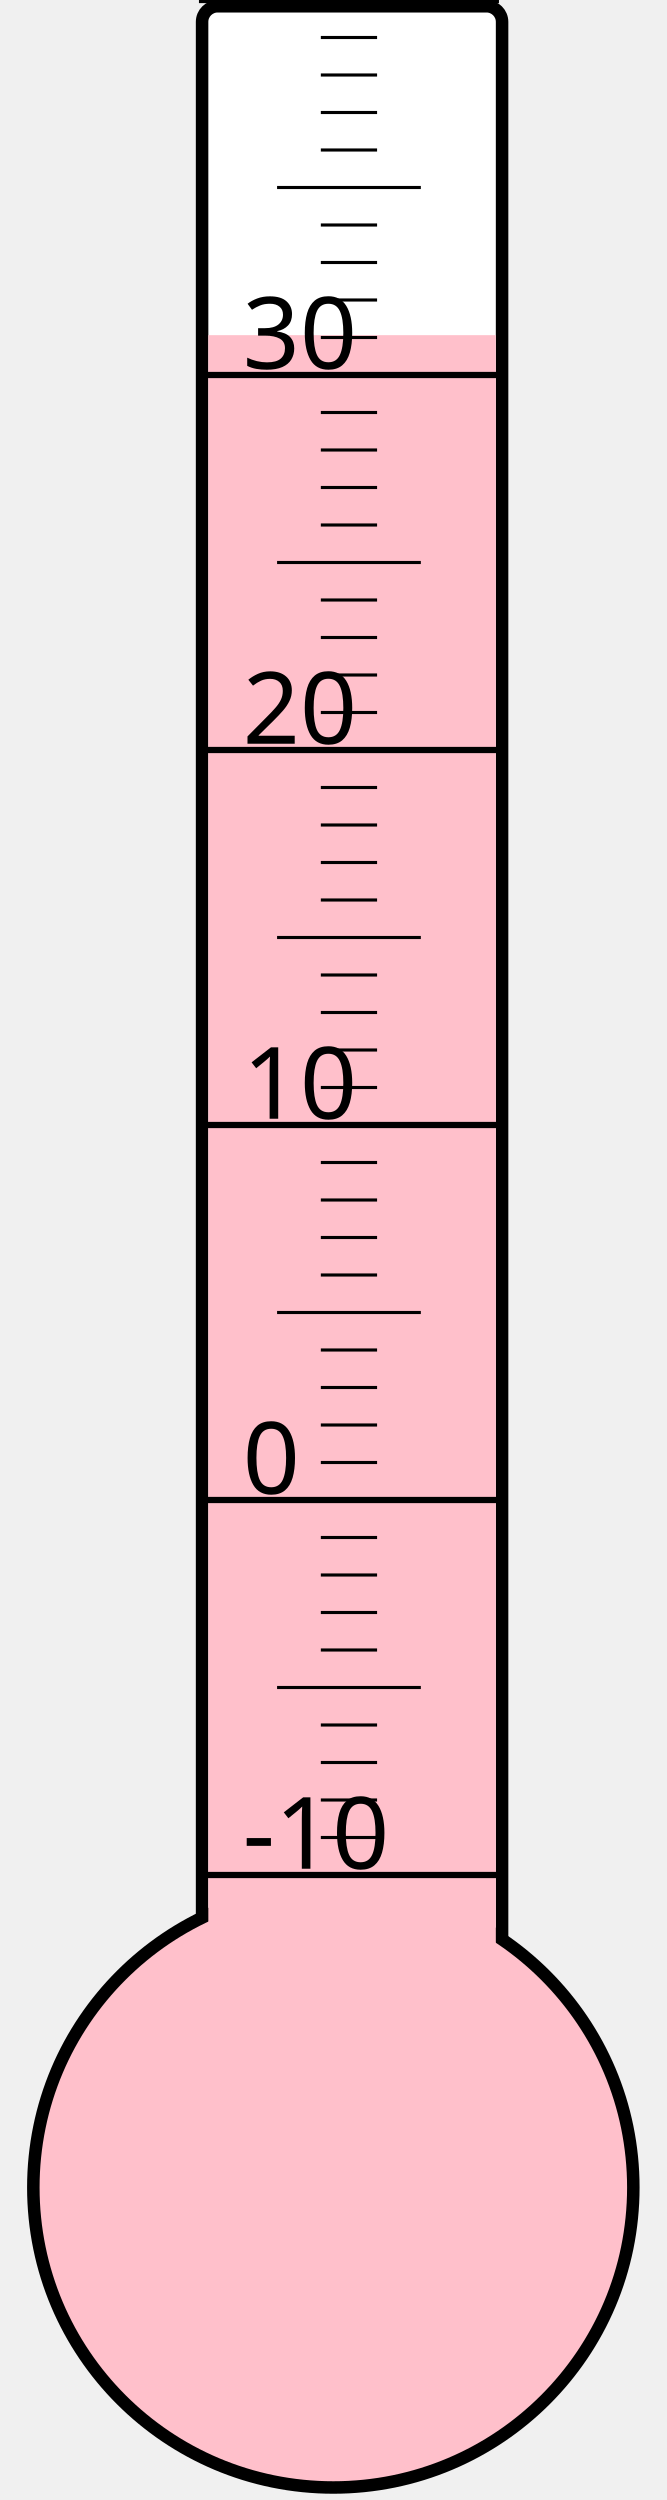
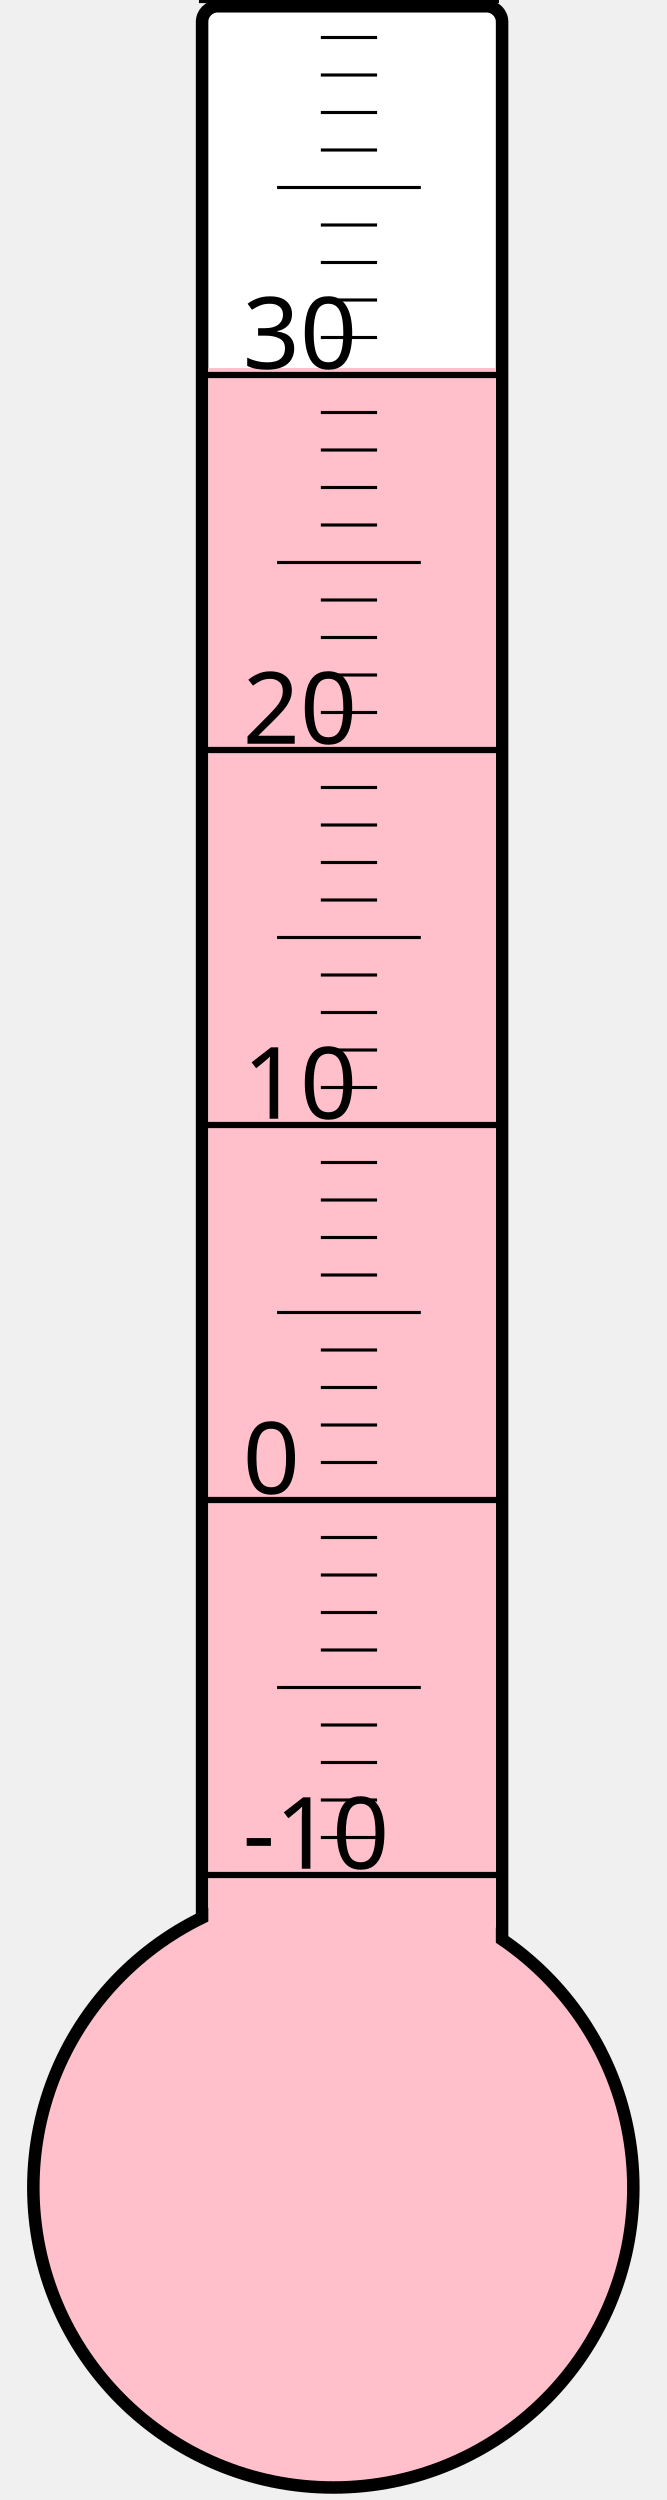
<svg xmlns="http://www.w3.org/2000/svg" width="40px" height="150px" viewBox="0 0 200 800">
  <rect width="200" height="800" x="0" y="0" style="fill: #ffffeb; fill-opacity: 0;" />
  <rect width="96" height="680" x="58" y="2" rx="5" ry="5" style="fill: white; fill-opacity: 1; stroke: black; stroke-width: 4;" />
  <circle cx="100" cy="700" r="96" style="fill: pink; stroke: black; stroke-width: 4;" />
-   <rect width="92" height="592.75" x="60" y="107.25" style="fill: pink; fill-opacity: 1; stroke-width: 0;" />
+   <rect width="92" height="582.25" x="60" y="117.75" style="fill: pink; fill-opacity: 1; stroke-width: 0;" />
  <text x="71" y="598" style="font-family: sans-serif; font-size: 24pt;">-10</text>
  <text x="71" y="478" style="font-family: sans-serif; font-size: 24pt;">0</text>
  <text x="71" y="358" style="font-family: sans-serif; font-size: 24pt;">10</text>
  <text x="71" y="238" style="font-family: sans-serif; font-size: 24pt;">20</text>
  <text x="71" y="118" style="font-family: sans-serif; font-size: 24pt;">30</text>
  <g style="stroke: black;">
    <line x1="57" y1="600" x2="153" y2="600" style="stroke-width: 2;" />
    <line x1="96" y1="588" x2="114" y2="588" style="stroke-width: 1;" />
    <line x1="96" y1="576" x2="114" y2="576" style="stroke-width: 1;" />
    <line x1="96" y1="564" x2="114" y2="564" style="stroke-width: 1;" />
    <line x1="96" y1="552" x2="114" y2="552" style="stroke-width: 1;" />
    <line x1="82" y1="540" x2="128" y2="540" style="stroke-width: 1;" />
    <line x1="96" y1="528" x2="114" y2="528" style="stroke-width: 1;" />
    <line x1="96" y1="516" x2="114" y2="516" style="stroke-width: 1;" />
    <line x1="96" y1="504" x2="114" y2="504" style="stroke-width: 1;" />
    <line x1="96" y1="492" x2="114" y2="492" style="stroke-width: 1;" />
    <line x1="57" y1="480" x2="153" y2="480" style="stroke-width: 2;" />
    <line x1="96" y1="468" x2="114" y2="468" style="stroke-width: 1;" />
    <line x1="96" y1="456" x2="114" y2="456" style="stroke-width: 1;" />
    <line x1="96" y1="444" x2="114" y2="444" style="stroke-width: 1;" />
    <line x1="96" y1="432" x2="114" y2="432" style="stroke-width: 1;" />
    <line x1="82" y1="420" x2="128" y2="420" style="stroke-width: 1;" />
    <line x1="96" y1="408" x2="114" y2="408" style="stroke-width: 1;" />
    <line x1="96" y1="396" x2="114" y2="396" style="stroke-width: 1;" />
    <line x1="96" y1="384" x2="114" y2="384" style="stroke-width: 1;" />
    <line x1="96" y1="372" x2="114" y2="372" style="stroke-width: 1;" />
    <line x1="57" y1="360" x2="153" y2="360" style="stroke-width: 2;" />
    <line x1="96" y1="348" x2="114" y2="348" style="stroke-width: 1;" />
    <line x1="96" y1="336" x2="114" y2="336" style="stroke-width: 1;" />
    <line x1="96" y1="324" x2="114" y2="324" style="stroke-width: 1;" />
    <line x1="96" y1="312" x2="114" y2="312" style="stroke-width: 1;" />
    <line x1="82" y1="300" x2="128" y2="300" style="stroke-width: 1;" />
    <line x1="96" y1="288" x2="114" y2="288" style="stroke-width: 1;" />
    <line x1="96" y1="276" x2="114" y2="276" style="stroke-width: 1;" />
    <line x1="96" y1="264" x2="114" y2="264" style="stroke-width: 1;" />
    <line x1="96" y1="252" x2="114" y2="252" style="stroke-width: 1;" />
    <line x1="57" y1="240" x2="153" y2="240" style="stroke-width: 2;" />
    <line x1="96" y1="228" x2="114" y2="228" style="stroke-width: 1;" />
    <line x1="96" y1="216" x2="114" y2="216" style="stroke-width: 1;" />
    <line x1="96" y1="204" x2="114" y2="204" style="stroke-width: 1;" />
    <line x1="96" y1="192" x2="114" y2="192" style="stroke-width: 1;" />
    <line x1="82" y1="180" x2="128" y2="180" style="stroke-width: 1;" />
    <line x1="96" y1="168" x2="114" y2="168" style="stroke-width: 1;" />
    <line x1="96" y1="156" x2="114" y2="156" style="stroke-width: 1;" />
    <line x1="96" y1="144" x2="114" y2="144" style="stroke-width: 1;" />
    <line x1="96" y1="132" x2="114" y2="132" style="stroke-width: 1;" />
    <line x1="57" y1="120" x2="153" y2="120" style="stroke-width: 2;" />
    <line x1="96" y1="108" x2="114" y2="108" style="stroke-width: 1;" />
    <line x1="96" y1="96" x2="114" y2="96" style="stroke-width: 1;" />
    <line x1="96" y1="84" x2="114" y2="84" style="stroke-width: 1;" />
    <line x1="96" y1="72" x2="114" y2="72" style="stroke-width: 1;" />
    <line x1="82" y1="60" x2="128" y2="60" style="stroke-width: 1;" />
    <line x1="96" y1="48" x2="114" y2="48" style="stroke-width: 1;" />
    <line x1="96" y1="36" x2="114" y2="36" style="stroke-width: 1;" />
    <line x1="96" y1="24" x2="114" y2="24" style="stroke-width: 1;" />
    <line x1="96" y1="12" x2="114" y2="12" style="stroke-width: 1;" />
    <line x1="57" y1="0" x2="153" y2="0" style="stroke-width: 2;" />
  </g>
</svg>
